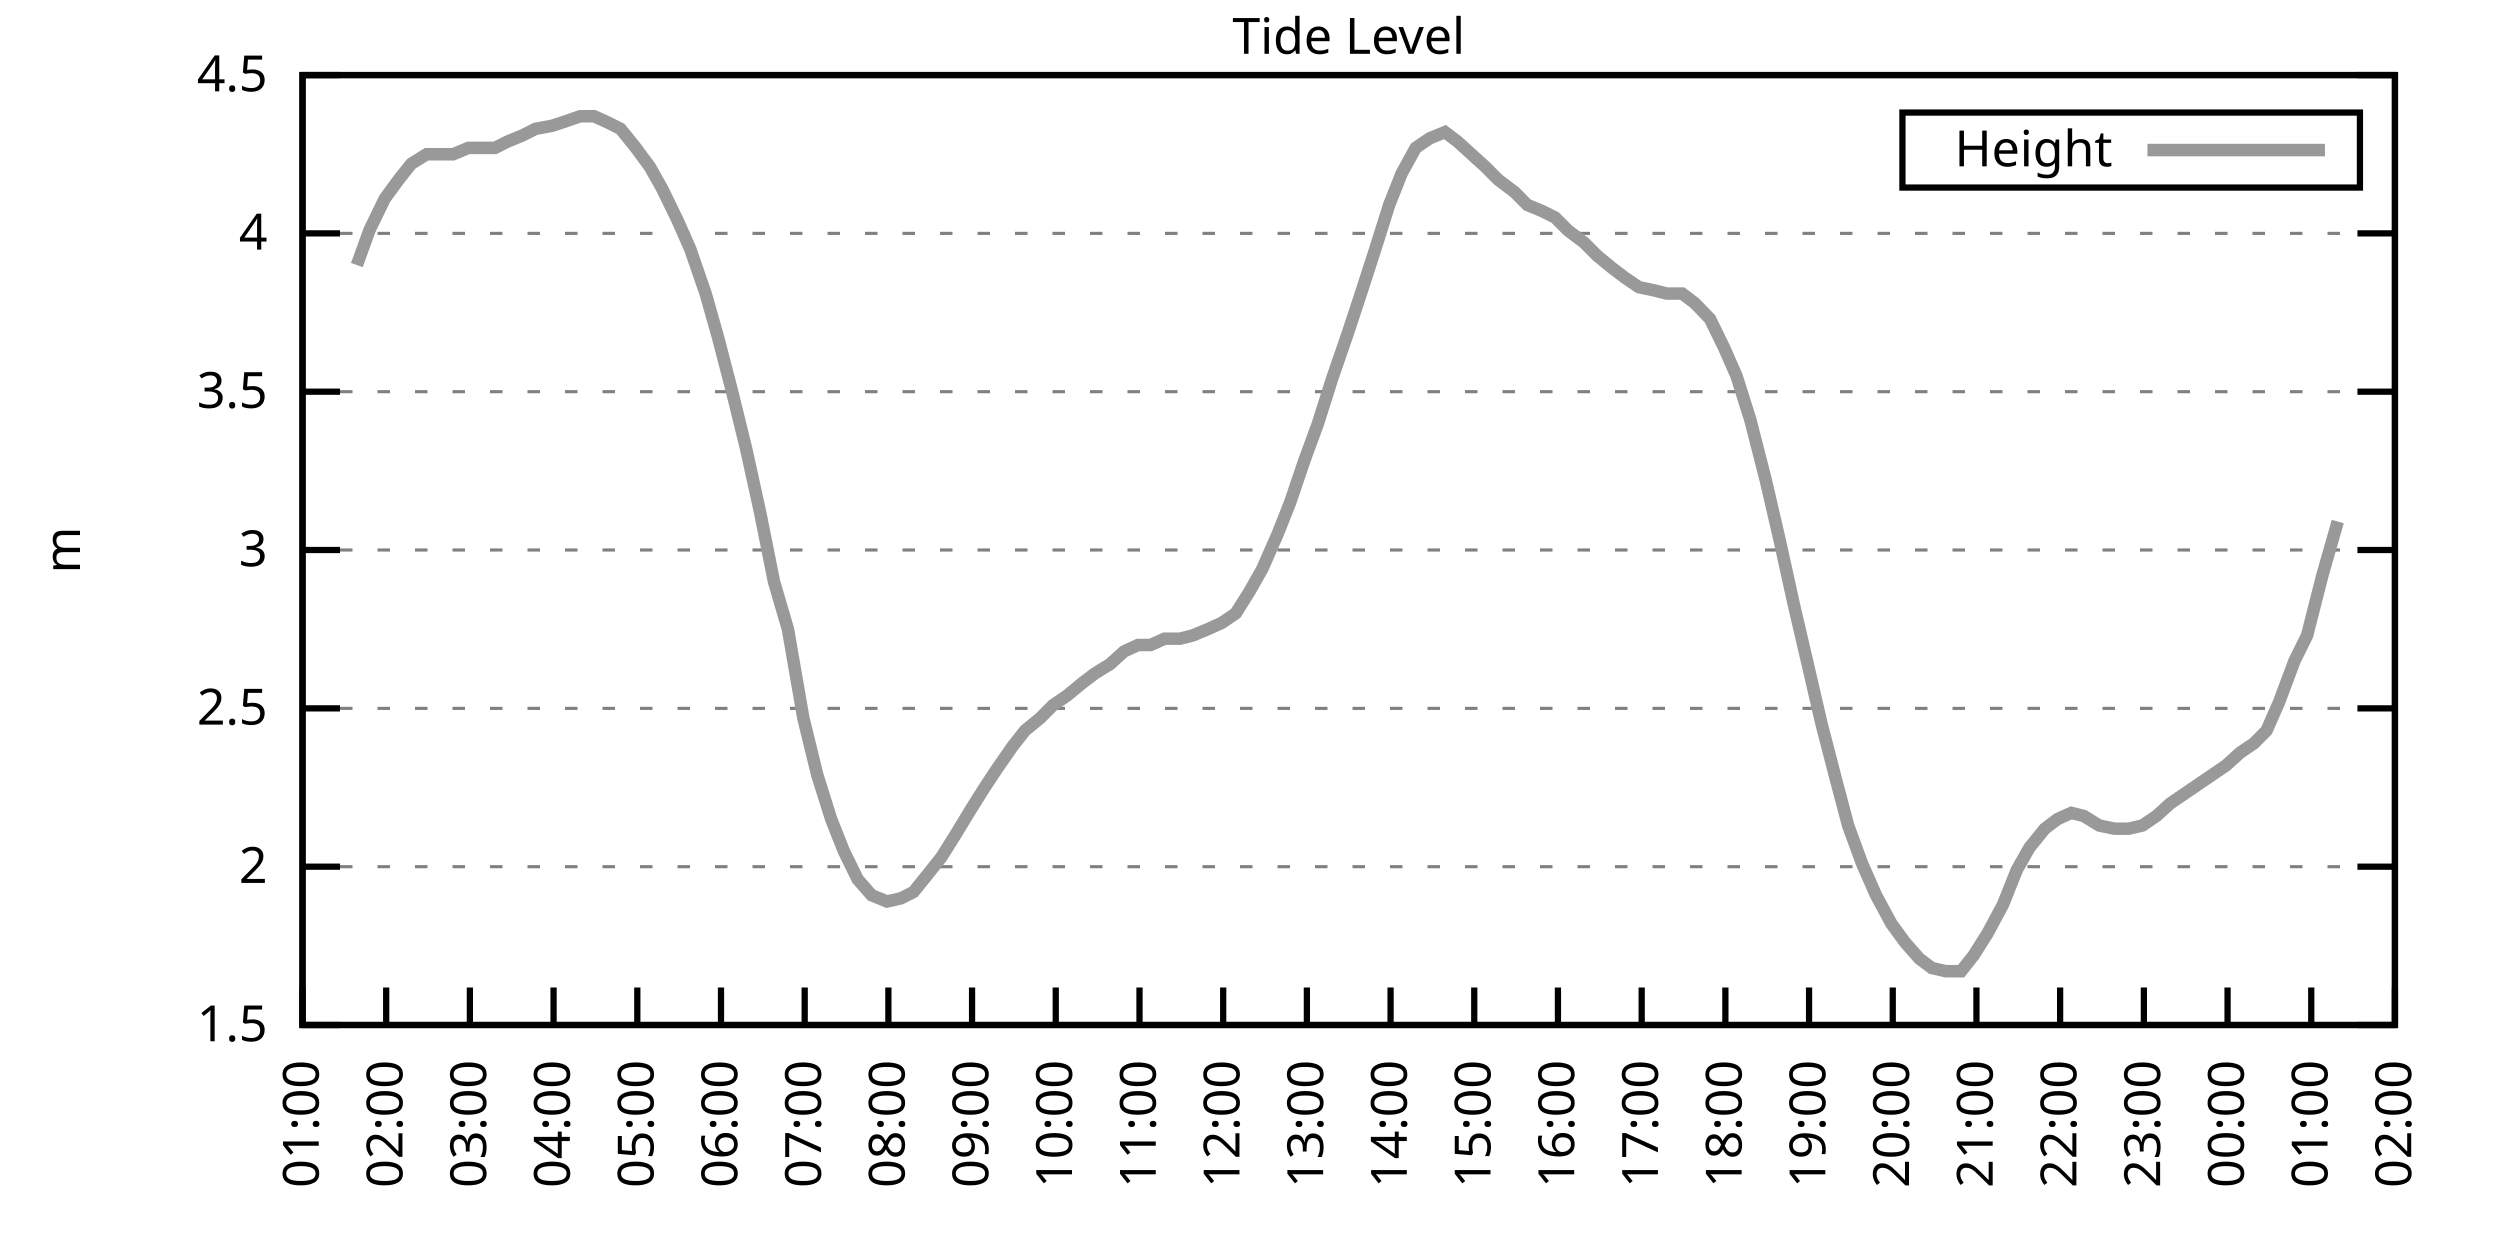
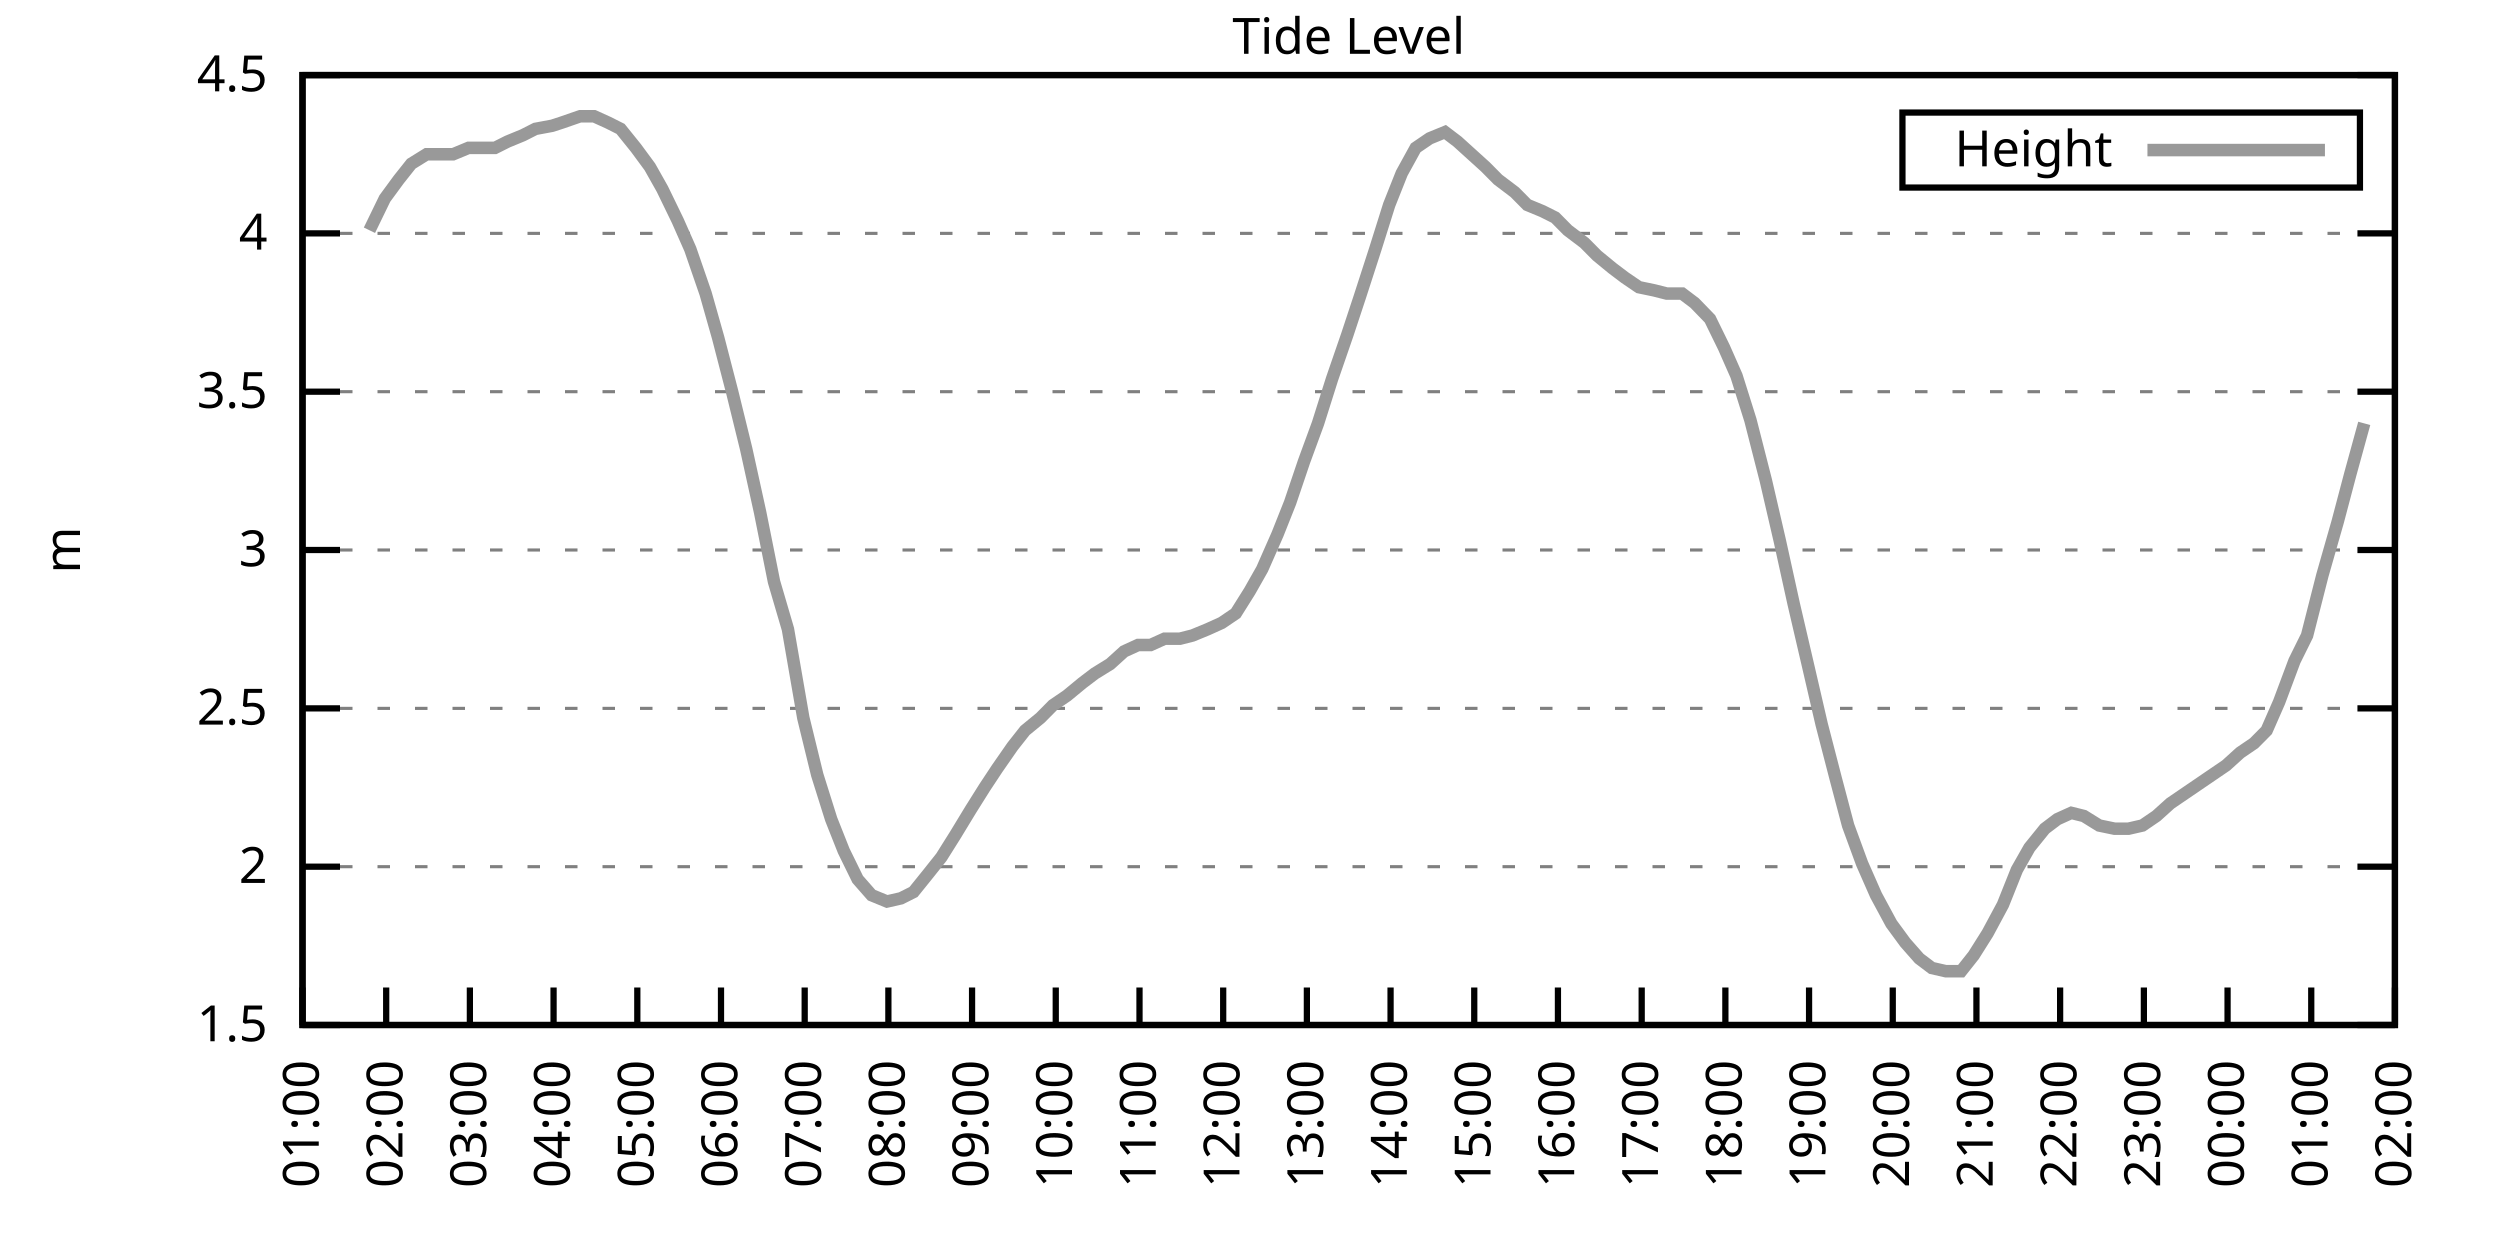
<svg xmlns="http://www.w3.org/2000/svg" xmlns:xlink="http://www.w3.org/1999/xlink" width="400" height="200" viewBox="0 0 400 200">
  <g id="gnuplot_canvas">
    <rect x="0" y="0" width="400" height="200" fill="none" />
    <defs>
      <circle id="gpDot" r="0.5" stroke-width="0.5" stroke="currentColor" />
      <path id="gpPt0" stroke-width="0.333" stroke="currentColor" d="M-1,0 h2 M0,-1 v2" />
      <path id="gpPt1" stroke-width="0.333" stroke="currentColor" d="M-1,-1 L1,1 M1,-1 L-1,1" />
      <path id="gpPt2" stroke-width="0.333" stroke="currentColor" d="M-1,0 L1,0 M0,-1 L0,1 M-1,-1 L1,1 M-1,1 L1,-1" />
      <rect id="gpPt3" stroke-width="0.333" stroke="currentColor" x="-1" y="-1" width="2" height="2" />
      <rect id="gpPt4" stroke-width="0.333" stroke="currentColor" fill="currentColor" x="-1" y="-1" width="2" height="2" />
      <circle id="gpPt5" stroke-width="0.333" stroke="currentColor" cx="0" cy="0" r="1" />
      <use xlink:href="#gpPt5" id="gpPt6" fill="currentColor" stroke="none" />
      <path id="gpPt7" stroke-width="0.333" stroke="currentColor" d="M0,-1.33 L-1.33,0.67 L1.33,0.67 z" />
      <use xlink:href="#gpPt7" id="gpPt8" fill="currentColor" stroke="none" />
      <use xlink:href="#gpPt7" id="gpPt9" stroke="currentColor" transform="rotate(180)" />
      <use xlink:href="#gpPt9" id="gpPt10" fill="currentColor" stroke="none" />
      <use xlink:href="#gpPt3" id="gpPt11" stroke="currentColor" transform="rotate(45)" />
      <use xlink:href="#gpPt11" id="gpPt12" fill="currentColor" stroke="none" />
      <path id="gpPt13" stroke-width="0.333" stroke="currentColor" d="M0,1.330 L1.265,0.411 L0.782,-1.067 L-0.782,-1.076 L-1.265,0.411 z" />
      <use xlink:href="#gpPt13" id="gpPt14" fill="currentColor" stroke="none" />
      <filter id="textbox" filterUnits="objectBoundingBox" x="0" y="0" height="1" width="1">
        <feFlood flood-color="white" flood-opacity="1" result="bgnd" />
        <feComposite in="SourceGraphic" in2="bgnd" operator="atop" />
      </filter>
      <filter id="greybox" filterUnits="objectBoundingBox" x="0" y="0" height="1" width="1">
        <feFlood flood-color="lightgrey" flood-opacity="1" result="grey" />
        <feComposite in="SourceGraphic" in2="grey" operator="atop" />
      </filter>
    </defs>
    <g fill="none" color="white" stroke="currentColor" stroke-width="1.00" stroke-linecap="butt" stroke-linejoin="miter">
</g>
    <g fill="none" color="black" stroke="currentColor" stroke-width="1.00" stroke-linecap="butt" stroke-linejoin="miter">
      <g stroke="none" shape-rendering="crispEdges">
        <polygon fill="rgb(255, 255, 255)" points="48.40,164.00 383.18,164.00 383.18,12.02 48.40,12.02 " />
      </g>
    </g>
    <g fill="none" color="black" stroke="currentColor" stroke-width="1.00" stroke-linecap="butt" stroke-linejoin="miter">
</g>
    <g fill="none" color="black" stroke="black" stroke-width="0.50" stroke-linecap="butt" stroke-linejoin="miter">
</g>
    <g fill="none" color="gray" stroke="currentColor" stroke-width="0.50" stroke-linecap="butt" stroke-linejoin="miter">
      <path stroke="gray" stroke-dasharray="2,4" class="gridline" d="M48.40,164.00 L383.19,164.00  " />
    </g>
    <g fill="none" color="gray" stroke="gray" stroke-width="1.00" stroke-linecap="butt" stroke-linejoin="miter">
</g>
    <g fill="none" color="black" stroke="currentColor" stroke-width="1.00" stroke-linecap="butt" stroke-linejoin="miter">
      <path stroke="black" d="M48.40,164.00 L54.40,164.00 M383.19,164.00 L377.19,164.00  " />
      <g transform="translate(42.80,166.60)" stroke="none" fill="black" font-family="Sans" font-size="8.00" text-anchor="end">
        <text>
          <tspan font-family="Sans"> 1.5</tspan>
        </text>
      </g>
    </g>
    <g fill="none" color="black" stroke="currentColor" stroke-width="1.00" stroke-linecap="butt" stroke-linejoin="miter">
</g>
    <g fill="none" color="black" stroke="black" stroke-width="0.50" stroke-linecap="butt" stroke-linejoin="miter">
</g>
    <g fill="none" color="gray" stroke="currentColor" stroke-width="0.50" stroke-linecap="butt" stroke-linejoin="miter">
      <path stroke="gray" stroke-dasharray="2,4" class="gridline" d="M48.40,138.67 L383.19,138.67  " />
    </g>
    <g fill="none" color="gray" stroke="gray" stroke-width="1.00" stroke-linecap="butt" stroke-linejoin="miter">
</g>
    <g fill="none" color="black" stroke="currentColor" stroke-width="1.00" stroke-linecap="butt" stroke-linejoin="miter">
      <path stroke="black" d="M48.40,138.67 L54.40,138.67 M383.19,138.67 L377.19,138.67  " />
      <g transform="translate(42.80,141.27)" stroke="none" fill="black" font-family="Sans" font-size="8.00" text-anchor="end">
        <text>
          <tspan font-family="Sans"> 2</tspan>
        </text>
      </g>
    </g>
    <g fill="none" color="black" stroke="currentColor" stroke-width="1.00" stroke-linecap="butt" stroke-linejoin="miter">
</g>
    <g fill="none" color="black" stroke="black" stroke-width="0.50" stroke-linecap="butt" stroke-linejoin="miter">
</g>
    <g fill="none" color="gray" stroke="currentColor" stroke-width="0.50" stroke-linecap="butt" stroke-linejoin="miter">
      <path stroke="gray" stroke-dasharray="2,4" class="gridline" d="M48.40,113.34 L383.19,113.34  " />
    </g>
    <g fill="none" color="gray" stroke="gray" stroke-width="1.00" stroke-linecap="butt" stroke-linejoin="miter">
</g>
    <g fill="none" color="black" stroke="currentColor" stroke-width="1.00" stroke-linecap="butt" stroke-linejoin="miter">
      <path stroke="black" d="M48.40,113.34 L54.40,113.34 M383.19,113.34 L377.19,113.34  " />
      <g transform="translate(42.80,115.94)" stroke="none" fill="black" font-family="Sans" font-size="8.00" text-anchor="end">
        <text>
          <tspan font-family="Sans"> 2.5</tspan>
        </text>
      </g>
    </g>
    <g fill="none" color="black" stroke="currentColor" stroke-width="1.00" stroke-linecap="butt" stroke-linejoin="miter">
</g>
    <g fill="none" color="black" stroke="black" stroke-width="0.50" stroke-linecap="butt" stroke-linejoin="miter">
</g>
    <g fill="none" color="gray" stroke="currentColor" stroke-width="0.50" stroke-linecap="butt" stroke-linejoin="miter">
      <path stroke="gray" stroke-dasharray="2,4" class="gridline" d="M48.40,88.00 L383.19,88.00  " />
    </g>
    <g fill="none" color="gray" stroke="gray" stroke-width="1.00" stroke-linecap="butt" stroke-linejoin="miter">
</g>
    <g fill="none" color="black" stroke="currentColor" stroke-width="1.00" stroke-linecap="butt" stroke-linejoin="miter">
      <path stroke="black" d="M48.40,88.00 L54.40,88.00 M383.19,88.00 L377.19,88.00  " />
      <g transform="translate(42.80,90.60)" stroke="none" fill="black" font-family="Sans" font-size="8.00" text-anchor="end">
        <text>
          <tspan font-family="Sans"> 3</tspan>
        </text>
      </g>
    </g>
    <g fill="none" color="black" stroke="currentColor" stroke-width="1.00" stroke-linecap="butt" stroke-linejoin="miter">
</g>
    <g fill="none" color="black" stroke="black" stroke-width="0.50" stroke-linecap="butt" stroke-linejoin="miter">
</g>
    <g fill="none" color="gray" stroke="currentColor" stroke-width="0.50" stroke-linecap="butt" stroke-linejoin="miter">
      <path stroke="gray" stroke-dasharray="2,4" class="gridline" d="M48.40,62.67 L383.19,62.67  " />
    </g>
    <g fill="none" color="gray" stroke="gray" stroke-width="1.00" stroke-linecap="butt" stroke-linejoin="miter">
</g>
    <g fill="none" color="black" stroke="currentColor" stroke-width="1.00" stroke-linecap="butt" stroke-linejoin="miter">
      <path stroke="black" d="M48.40,62.67 L54.40,62.67 M383.19,62.67 L377.19,62.67  " />
      <g transform="translate(42.80,65.27)" stroke="none" fill="black" font-family="Sans" font-size="8.00" text-anchor="end">
        <text>
          <tspan font-family="Sans"> 3.5</tspan>
        </text>
      </g>
    </g>
    <g fill="none" color="black" stroke="currentColor" stroke-width="1.00" stroke-linecap="butt" stroke-linejoin="miter">
</g>
    <g fill="none" color="black" stroke="black" stroke-width="0.50" stroke-linecap="butt" stroke-linejoin="miter">
</g>
    <g fill="none" color="gray" stroke="currentColor" stroke-width="0.50" stroke-linecap="butt" stroke-linejoin="miter">
      <path stroke="gray" stroke-dasharray="2,4" class="gridline" d="M48.40,37.34 L383.19,37.34  " />
    </g>
    <g fill="none" color="gray" stroke="gray" stroke-width="1.00" stroke-linecap="butt" stroke-linejoin="miter">
</g>
    <g fill="none" color="black" stroke="currentColor" stroke-width="1.00" stroke-linecap="butt" stroke-linejoin="miter">
      <path stroke="black" d="M48.40,37.34 L54.40,37.34 M383.19,37.34 L377.19,37.34  " />
      <g transform="translate(42.80,39.94)" stroke="none" fill="black" font-family="Sans" font-size="8.00" text-anchor="end">
        <text>
          <tspan font-family="Sans"> 4</tspan>
        </text>
      </g>
    </g>
    <g fill="none" color="black" stroke="currentColor" stroke-width="1.00" stroke-linecap="butt" stroke-linejoin="miter">
</g>
    <g fill="none" color="black" stroke="black" stroke-width="0.50" stroke-linecap="butt" stroke-linejoin="miter">
</g>
    <g fill="none" color="gray" stroke="currentColor" stroke-width="0.50" stroke-linecap="butt" stroke-linejoin="miter">
      <path stroke="gray" stroke-dasharray="2,4" class="gridline" d="M48.40,12.01 L383.19,12.01  " />
    </g>
    <g fill="none" color="gray" stroke="gray" stroke-width="1.00" stroke-linecap="butt" stroke-linejoin="miter">
</g>
    <g fill="none" color="black" stroke="currentColor" stroke-width="1.00" stroke-linecap="butt" stroke-linejoin="miter">
      <path stroke="black" d="M48.40,12.01 L54.40,12.01 M383.19,12.01 L377.19,12.01  " />
      <g transform="translate(42.80,14.61)" stroke="none" fill="black" font-family="Sans" font-size="8.00" text-anchor="end">
        <text>
          <tspan font-family="Sans"> 4.5</tspan>
        </text>
      </g>
    </g>
    <g fill="none" color="black" stroke="currentColor" stroke-width="1.00" stroke-linecap="butt" stroke-linejoin="miter">
      <path stroke="black" d="M48.40,164.00 L48.40,158.00  " />
      <g transform="translate(51.00,169.60) rotate(270.00)" stroke="none" fill="black" font-family="Sans" font-size="8.00" text-anchor="end">
        <text>
          <tspan font-family="Sans">01:00</tspan>
        </text>
      </g>
    </g>
    <g fill="none" color="black" stroke="currentColor" stroke-width="1.00" stroke-linecap="butt" stroke-linejoin="miter">
      <path stroke="black" d="M61.79,164.00 L61.79,158.00  " />
      <g transform="translate(64.39,169.60) rotate(270.00)" stroke="none" fill="black" font-family="Sans" font-size="8.00" text-anchor="end">
        <text>
          <tspan font-family="Sans">02:00</tspan>
        </text>
      </g>
    </g>
    <g fill="none" color="black" stroke="currentColor" stroke-width="1.00" stroke-linecap="butt" stroke-linejoin="miter">
      <path stroke="black" d="M75.18,164.00 L75.18,158.00  " />
      <g transform="translate(77.78,169.60) rotate(270.00)" stroke="none" fill="black" font-family="Sans" font-size="8.00" text-anchor="end">
        <text>
          <tspan font-family="Sans">03:00</tspan>
        </text>
      </g>
    </g>
    <g fill="none" color="black" stroke="currentColor" stroke-width="1.00" stroke-linecap="butt" stroke-linejoin="miter">
      <path stroke="black" d="M88.57,164.00 L88.57,158.00  " />
      <g transform="translate(91.17,169.60) rotate(270.00)" stroke="none" fill="black" font-family="Sans" font-size="8.00" text-anchor="end">
        <text>
          <tspan font-family="Sans">04:00</tspan>
        </text>
      </g>
    </g>
    <g fill="none" color="black" stroke="currentColor" stroke-width="1.00" stroke-linecap="butt" stroke-linejoin="miter">
      <path stroke="black" d="M101.97,164.00 L101.97,158.00  " />
      <g transform="translate(104.57,169.60) rotate(270.00)" stroke="none" fill="black" font-family="Sans" font-size="8.00" text-anchor="end">
        <text>
          <tspan font-family="Sans">05:00</tspan>
        </text>
      </g>
    </g>
    <g fill="none" color="black" stroke="currentColor" stroke-width="1.00" stroke-linecap="butt" stroke-linejoin="miter">
      <path stroke="black" d="M115.36,164.00 L115.36,158.00  " />
      <g transform="translate(117.96,169.60) rotate(270.00)" stroke="none" fill="black" font-family="Sans" font-size="8.00" text-anchor="end">
        <text>
          <tspan font-family="Sans">06:00</tspan>
        </text>
      </g>
    </g>
    <g fill="none" color="black" stroke="currentColor" stroke-width="1.00" stroke-linecap="butt" stroke-linejoin="miter">
      <path stroke="black" d="M128.75,164.00 L128.75,158.00  " />
      <g transform="translate(131.35,169.60) rotate(270.00)" stroke="none" fill="black" font-family="Sans" font-size="8.00" text-anchor="end">
        <text>
          <tspan font-family="Sans">07:00</tspan>
        </text>
      </g>
    </g>
    <g fill="none" color="black" stroke="currentColor" stroke-width="1.00" stroke-linecap="butt" stroke-linejoin="miter">
      <path stroke="black" d="M142.14,164.00 L142.14,158.00  " />
      <g transform="translate(144.74,169.60) rotate(270.00)" stroke="none" fill="black" font-family="Sans" font-size="8.00" text-anchor="end">
        <text>
          <tspan font-family="Sans">08:00</tspan>
        </text>
      </g>
    </g>
    <g fill="none" color="black" stroke="currentColor" stroke-width="1.00" stroke-linecap="butt" stroke-linejoin="miter">
      <path stroke="black" d="M155.53,164.00 L155.53,158.00  " />
      <g transform="translate(158.13,169.60) rotate(270.00)" stroke="none" fill="black" font-family="Sans" font-size="8.00" text-anchor="end">
        <text>
          <tspan font-family="Sans">09:00</tspan>
        </text>
      </g>
    </g>
    <g fill="none" color="black" stroke="currentColor" stroke-width="1.00" stroke-linecap="butt" stroke-linejoin="miter">
      <path stroke="black" d="M168.92,164.00 L168.92,158.00  " />
      <g transform="translate(171.52,169.60) rotate(270.00)" stroke="none" fill="black" font-family="Sans" font-size="8.00" text-anchor="end">
        <text>
          <tspan font-family="Sans">10:00</tspan>
        </text>
      </g>
    </g>
    <g fill="none" color="black" stroke="currentColor" stroke-width="1.00" stroke-linecap="butt" stroke-linejoin="miter">
      <path stroke="black" d="M182.32,164.00 L182.32,158.00  " />
      <g transform="translate(184.92,169.60) rotate(270.00)" stroke="none" fill="black" font-family="Sans" font-size="8.00" text-anchor="end">
        <text>
          <tspan font-family="Sans">11:00</tspan>
        </text>
      </g>
    </g>
    <g fill="none" color="black" stroke="currentColor" stroke-width="1.00" stroke-linecap="butt" stroke-linejoin="miter">
      <path stroke="black" d="M195.71,164.00 L195.71,158.00  " />
      <g transform="translate(198.31,169.60) rotate(270.00)" stroke="none" fill="black" font-family="Sans" font-size="8.00" text-anchor="end">
        <text>
          <tspan font-family="Sans">12:00</tspan>
        </text>
      </g>
    </g>
    <g fill="none" color="black" stroke="currentColor" stroke-width="1.00" stroke-linecap="butt" stroke-linejoin="miter">
      <path stroke="black" d="M209.10,164.00 L209.10,158.00  " />
      <g transform="translate(211.70,169.60) rotate(270.00)" stroke="none" fill="black" font-family="Sans" font-size="8.00" text-anchor="end">
        <text>
          <tspan font-family="Sans">13:00</tspan>
        </text>
      </g>
    </g>
    <g fill="none" color="black" stroke="currentColor" stroke-width="1.00" stroke-linecap="butt" stroke-linejoin="miter">
      <path stroke="black" d="M222.49,164.00 L222.49,158.00  " />
      <g transform="translate(225.09,169.60) rotate(270.00)" stroke="none" fill="black" font-family="Sans" font-size="8.00" text-anchor="end">
        <text>
          <tspan font-family="Sans">14:00</tspan>
        </text>
      </g>
    </g>
    <g fill="none" color="black" stroke="currentColor" stroke-width="1.00" stroke-linecap="butt" stroke-linejoin="miter">
      <path stroke="black" d="M235.88,164.00 L235.88,158.00  " />
      <g transform="translate(238.48,169.60) rotate(270.00)" stroke="none" fill="black" font-family="Sans" font-size="8.00" text-anchor="end">
        <text>
          <tspan font-family="Sans">15:00</tspan>
        </text>
      </g>
    </g>
    <g fill="none" color="black" stroke="currentColor" stroke-width="1.00" stroke-linecap="butt" stroke-linejoin="miter">
      <path stroke="black" d="M249.27,164.00 L249.27,158.00  " />
      <g transform="translate(251.87,169.60) rotate(270.00)" stroke="none" fill="black" font-family="Sans" font-size="8.00" text-anchor="end">
        <text>
          <tspan font-family="Sans">16:00</tspan>
        </text>
      </g>
    </g>
    <g fill="none" color="black" stroke="currentColor" stroke-width="1.00" stroke-linecap="butt" stroke-linejoin="miter">
      <path stroke="black" d="M262.67,164.00 L262.67,158.00  " />
      <g transform="translate(265.27,169.60) rotate(270.00)" stroke="none" fill="black" font-family="Sans" font-size="8.00" text-anchor="end">
        <text>
          <tspan font-family="Sans">17:00</tspan>
        </text>
      </g>
    </g>
    <g fill="none" color="black" stroke="currentColor" stroke-width="1.00" stroke-linecap="butt" stroke-linejoin="miter">
      <path stroke="black" d="M276.06,164.00 L276.06,158.00  " />
      <g transform="translate(278.66,169.60) rotate(270.00)" stroke="none" fill="black" font-family="Sans" font-size="8.00" text-anchor="end">
        <text>
          <tspan font-family="Sans">18:00</tspan>
        </text>
      </g>
    </g>
    <g fill="none" color="black" stroke="currentColor" stroke-width="1.00" stroke-linecap="butt" stroke-linejoin="miter">
      <path stroke="black" d="M289.45,164.00 L289.45,158.00  " />
      <g transform="translate(292.05,169.60) rotate(270.00)" stroke="none" fill="black" font-family="Sans" font-size="8.00" text-anchor="end">
        <text>
          <tspan font-family="Sans">19:00</tspan>
        </text>
      </g>
    </g>
    <g fill="none" color="black" stroke="currentColor" stroke-width="1.00" stroke-linecap="butt" stroke-linejoin="miter">
      <path stroke="black" d="M302.84,164.00 L302.84,158.00  " />
      <g transform="translate(305.44,169.60) rotate(270.00)" stroke="none" fill="black" font-family="Sans" font-size="8.00" text-anchor="end">
        <text>
          <tspan font-family="Sans">20:00</tspan>
        </text>
      </g>
    </g>
    <g fill="none" color="black" stroke="currentColor" stroke-width="1.00" stroke-linecap="butt" stroke-linejoin="miter">
      <path stroke="black" d="M316.23,164.00 L316.23,158.00  " />
      <g transform="translate(318.83,169.60) rotate(270.00)" stroke="none" fill="black" font-family="Sans" font-size="8.00" text-anchor="end">
        <text>
          <tspan font-family="Sans">21:00</tspan>
        </text>
      </g>
    </g>
    <g fill="none" color="black" stroke="currentColor" stroke-width="1.00" stroke-linecap="butt" stroke-linejoin="miter">
      <path stroke="black" d="M329.62,164.00 L329.62,158.00  " />
      <g transform="translate(332.22,169.60) rotate(270.00)" stroke="none" fill="black" font-family="Sans" font-size="8.00" text-anchor="end">
        <text>
          <tspan font-family="Sans">22:00</tspan>
        </text>
      </g>
    </g>
    <g fill="none" color="black" stroke="currentColor" stroke-width="1.00" stroke-linecap="butt" stroke-linejoin="miter">
      <path stroke="black" d="M343.02,164.00 L343.02,158.00  " />
      <g transform="translate(345.62,169.60) rotate(270.00)" stroke="none" fill="black" font-family="Sans" font-size="8.00" text-anchor="end">
        <text>
          <tspan font-family="Sans">23:00</tspan>
        </text>
      </g>
    </g>
    <g fill="none" color="black" stroke="currentColor" stroke-width="1.00" stroke-linecap="butt" stroke-linejoin="miter">
      <path stroke="black" d="M356.41,164.00 L356.41,158.00  " />
      <g transform="translate(359.01,169.60) rotate(270.00)" stroke="none" fill="black" font-family="Sans" font-size="8.00" text-anchor="end">
        <text>
          <tspan font-family="Sans">00:00</tspan>
        </text>
      </g>
    </g>
    <g fill="none" color="black" stroke="currentColor" stroke-width="1.00" stroke-linecap="butt" stroke-linejoin="miter">
      <path stroke="black" d="M369.80,164.00 L369.80,158.00  " />
      <g transform="translate(372.40,169.60) rotate(270.00)" stroke="none" fill="black" font-family="Sans" font-size="8.00" text-anchor="end">
        <text>
          <tspan font-family="Sans">01:00</tspan>
        </text>
      </g>
    </g>
    <g fill="none" color="black" stroke="currentColor" stroke-width="1.00" stroke-linecap="butt" stroke-linejoin="miter">
      <path stroke="black" d="M383.19,164.00 L383.19,158.00  " />
      <g transform="translate(385.79,169.60) rotate(270.00)" stroke="none" fill="black" font-family="Sans" font-size="8.00" text-anchor="end">
        <text>
          <tspan font-family="Sans">02:00</tspan>
        </text>
      </g>
    </g>
    <g fill="none" color="black" stroke="currentColor" stroke-width="1.00" stroke-linecap="butt" stroke-linejoin="miter">
</g>
    <g fill="none" color="black" stroke="currentColor" stroke-width="1.00" stroke-linecap="butt" stroke-linejoin="miter">
      <path stroke="black" d="M48.40,12.01 L48.40,164.00 L383.19,164.00 L383.19,12.01 L48.40,12.01 Z  " />
    </g>
    <g fill="none" color="black" stroke="currentColor" stroke-width="1.00" stroke-linecap="butt" stroke-linejoin="miter">
</g>
    <g fill="none" color="black" stroke="currentColor" stroke-width="1.00" stroke-linecap="butt" stroke-linejoin="miter">
      <path stroke="black" d="M304.39,30.01 L304.39,18.01 L377.59,18.01 L377.59,30.01 L304.39,30.01 Z  " />
    </g>
    <g id="Tide_level_plot_1">
      <g fill="none" color="white" stroke="black" stroke-width="2.00" stroke-linecap="butt" stroke-linejoin="miter">
</g>
      <g fill="none" color="black" stroke="currentColor" stroke-width="2.00" stroke-linecap="butt" stroke-linejoin="miter">
        <g transform="translate(337.99,26.61)" stroke="none" fill="black" font-family="Sans" font-size="8.00" text-anchor="end">
          <text>
            <tspan font-family="Sans">Height</tspan>
          </text>
        </g>
      </g>
      <g fill="none" color="black" stroke="currentColor" stroke-width="2.00" stroke-linecap="butt" stroke-linejoin="miter">
-         <path stroke="rgb(153, 153, 153)" d="M343.59,24.01 L371.99,24.01 M57.10,42.41 L59.11,36.84 L61.57,31.77 L63.80,28.73 L65.81,26.20 L68.26,24.68   L70.27,24.68 L72.50,24.68 L74.96,23.66 L76.30,23.66 L79.20,23.66 L81.21,22.65 L83.66,21.64 L85.67,20.62   L88.35,20.12 L89.91,19.61 L92.82,18.60 L95.05,18.60 L97.28,19.61 L99.29,20.62 L101.74,23.66 L103.98,26.70   L105.98,30.25 L108.44,35.32 L110.45,39.87 L112.90,46.97 L114.91,54.06 L117.14,62.67 L119.38,71.79 L121.61,81.93   L123.84,93.07 L126.07,100.67 L128.53,114.86 L130.76,123.98 L132.99,131.07 L135.00,136.14 L137.23,140.69 L139.46,143.23   L141.92,144.24 L144.15,143.73 L146.16,142.72 L148.61,139.68 L150.62,137.15 L152.85,133.60 L155.31,129.55 L157.54,126.00   L159.55,122.96 L162.01,119.42 L164.01,116.88 L166.47,114.86 L168.48,112.83 L170.71,111.31 L173.17,109.28 L175.17,107.76   L177.63,106.24 L179.86,104.22 L182.09,103.20 L184.10,103.20 L186.33,102.19 L188.79,102.19 L190.80,101.68 L193.25,100.67   L195.48,99.66 L197.72,98.14 L199.95,94.59 L201.96,91.04 L204.41,85.47 L206.42,80.41 L208.65,73.82 L210.88,67.74   L213.12,60.65 L215.57,53.55 L217.58,47.47 L220.04,39.87 L222.27,32.78 L224.28,27.72 L226.51,23.66 L228.74,22.14   L231.20,21.13 L233.20,22.65 L235.44,24.68 L237.67,26.70 L239.68,28.73 L242.36,30.76 L244.36,32.78 L246.82,33.80   L248.83,34.81 L250.84,36.84 L253.51,38.86 L255.52,40.89 L257.98,42.91 L259.99,44.43 L262.22,45.95 L264.67,46.46   L266.68,46.97 L269.14,46.97 L271.15,48.49 L273.60,51.02 L275.83,55.58 L277.84,60.14 L280.07,67.23 L282.53,76.86   L284.76,86.49 L286.99,96.62 L289.23,106.24 L291.46,115.87 L293.69,124.48 L295.70,132.08 L297.93,138.16 L300.16,143.23   L302.62,147.79 L304.85,150.83 L307.08,153.36 L309.09,154.88 L311.32,155.39 L313.78,155.39 L315.79,152.85 L318.02,149.31   L320.47,144.75 L322.70,139.17 L324.71,135.63 L327.17,132.59 L329.18,131.07 L331.41,130.06 L333.42,130.56 L335.87,132.08   L338.33,132.59 L340.56,132.59 L342.79,132.08 L345.02,130.56 L347.26,128.54 L349.49,127.02 L351.72,125.50 L353.95,123.98   L356.18,122.46 L358.42,120.43 L360.65,118.91 L362.66,116.88 L364.66,112.32 L367.12,105.74 L369.13,101.68 L371.58,92.06   L374.04,83.45  " />
+         <path stroke="rgb(153, 153, 153)" d="M343.59,24.01 L371.99,24.01 M59.11,36.84 L61.57,31.77 L63.80,28.73 L65.81,26.20 L68.26,24.68 L70.27,24.68   L72.50,24.68 L74.96,23.66 L76.30,23.66 L79.20,23.66 L81.21,22.65 L83.66,21.64 L85.67,20.62 L88.35,20.12   L89.91,19.61 L92.82,18.60 L95.05,18.60 L97.28,19.61 L99.29,20.62 L101.74,23.66 L103.98,26.70 L105.98,30.25   L108.44,35.32 L110.45,39.87 L112.90,46.97 L114.91,54.06 L117.14,62.67 L119.38,71.79 L121.61,81.93 L123.84,93.07   L126.07,100.67 L128.53,114.86 L130.76,123.98 L132.99,131.07 L135.00,136.14 L137.23,140.69 L139.46,143.23 L141.92,144.24   L144.15,143.73 L146.16,142.72 L148.61,139.68 L150.62,137.15 L152.85,133.60 L155.31,129.55 L157.54,126.00 L159.55,122.96   L162.01,119.42 L164.01,116.88 L166.47,114.86 L168.48,112.83 L170.71,111.31 L173.17,109.28 L175.17,107.76 L177.63,106.24   L179.86,104.22 L182.09,103.20 L184.10,103.20 L186.33,102.19 L188.79,102.19 L190.80,101.68 L193.25,100.67 L195.48,99.66   L197.72,98.14 L199.95,94.59 L201.96,91.04 L204.41,85.47 L206.42,80.41 L208.65,73.82 L210.88,67.74 L213.12,60.65   L215.57,53.55 L217.58,47.47 L220.04,39.87 L222.27,32.78 L224.28,27.72 L226.51,23.66 L228.74,22.14 L231.20,21.13   L233.20,22.65 L235.44,24.68 L237.67,26.70 L239.68,28.73 L242.36,30.76 L244.36,32.78 L246.82,33.80 L248.83,34.81   L250.84,36.84 L253.51,38.86 L255.52,40.89 L257.98,42.91 L259.99,44.43 L262.22,45.95 L264.67,46.46 L266.68,46.97   L269.14,46.97 L271.15,48.49 L273.60,51.02 L275.83,55.58 L277.84,60.14 L280.07,67.23 L282.53,76.86 L284.76,86.49   L286.99,96.62 L289.23,106.24 L291.46,115.87 L293.69,124.48 L295.70,132.08 L297.93,138.16 L300.16,143.23 L302.62,147.79   L304.85,150.83 L307.08,153.36 L309.09,154.88 L311.32,155.39 L313.78,155.39 L315.79,152.85 L318.02,149.31 L320.47,144.75   L322.70,139.17 L324.71,135.63 L327.17,132.59 L329.18,131.07 L331.41,130.06 L333.42,130.56 L335.87,132.08 L338.33,132.59   L340.56,132.59 L342.79,132.08 L345.02,130.56 L347.26,128.54 L349.49,127.02 L351.72,125.50 L353.95,123.98 L356.18,122.46   L358.42,120.43 L360.65,118.91 L362.66,116.88 L364.66,112.32 L367.12,105.74 L369.13,101.68 L371.58,92.06 L374.04,83.45   L376.05,75.85 L378.28,67.74  " />
      </g>
    </g>
    <g fill="none" color="black" stroke="currentColor" stroke-width="2.00" stroke-linecap="butt" stroke-linejoin="miter">
</g>
    <g fill="none" color="black" stroke="black" stroke-width="1.00" stroke-linecap="butt" stroke-linejoin="miter">
</g>
    <g fill="none" color="black" stroke="currentColor" stroke-width="1.00" stroke-linecap="butt" stroke-linejoin="miter">
      <path stroke="black" d="M48.40,12.01 L48.40,164.00 L383.19,164.00 L383.19,12.01 L48.40,12.01 Z  " />
      <g transform="translate(12.80,88.01) rotate(270.00)" stroke="none" fill="black" font-family="Sans" font-size="8.00" text-anchor="middle">
        <text>
          <tspan font-family="Sans">m</tspan>
        </text>
      </g>
    </g>
    <g fill="none" color="black" stroke="currentColor" stroke-width="1.00" stroke-linecap="butt" stroke-linejoin="miter">
</g>
    <g fill="none" color="black" stroke="currentColor" stroke-width="1.00" stroke-linecap="butt" stroke-linejoin="miter">
      <g transform="translate(215.79,8.61)" stroke="none" fill="black" font-family="Sans" font-size="8.00" text-anchor="middle">
        <text>
          <tspan font-family="Sans">Tide Level</tspan>
        </text>
      </g>
    </g>
    <g fill="none" color="black" stroke="currentColor" stroke-width="1.00" stroke-linecap="butt" stroke-linejoin="miter">
</g>
  </g>
</svg>
